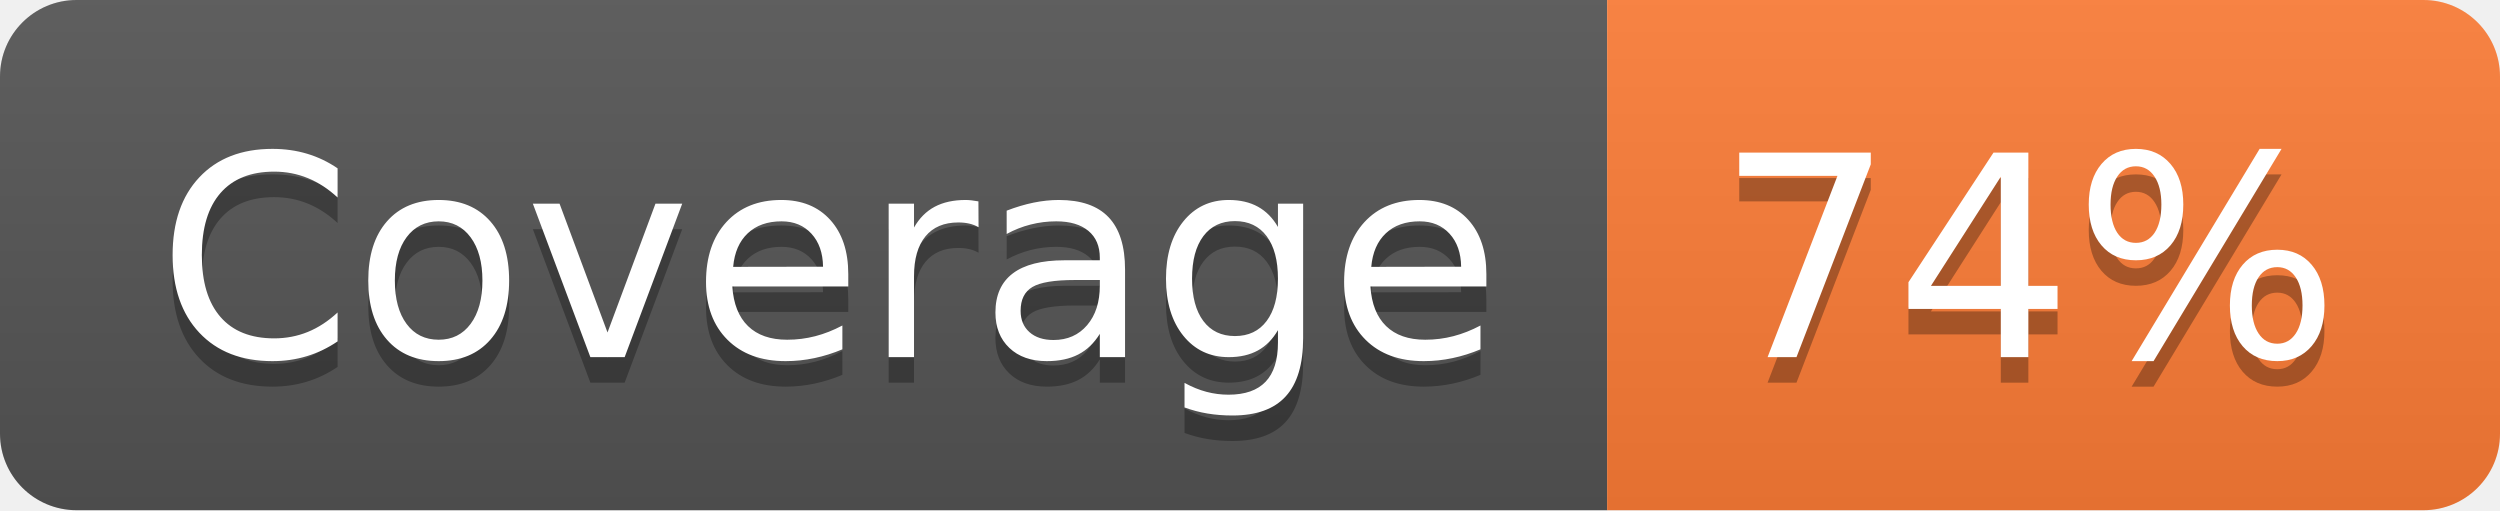
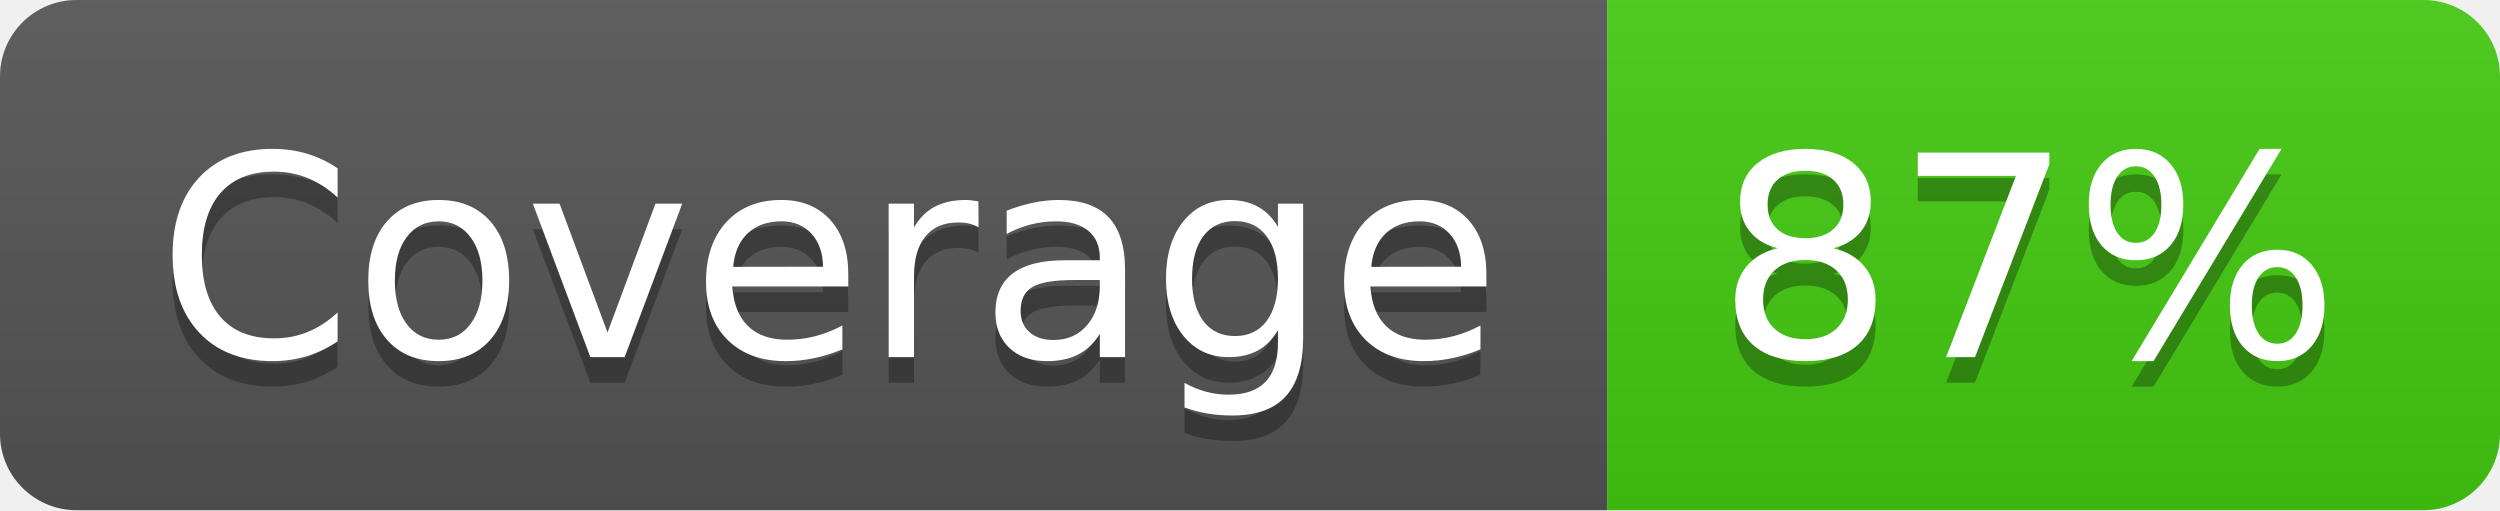
- <svg xmlns="http://www.w3.org/2000/svg" width="98" height="20" role="img" aria-label="Coverage: 74%">
+ <svg xmlns="http://www.w3.org/2000/svg" width="98" height="20" role="img" aria-label="Coverage: 87%">
  <linearGradient id="s" x2="0" y2="100%">
    <stop offset="0" stop-color="#bbb" stop-opacity=".1" />
    <stop offset="1" stop-opacity=".1" />
  </linearGradient>
  <clipPath id="r">
    <rect width="98" height="20" rx="3" fill="#fff" />
  </clipPath>
  <g clip-path="url(#r)">
    <rect width="63" height="20" fill="#555" />
-     <rect x="63" width="35" height="20" fill="#fe7d37" />
+     <rect x="63" width="35" height="20" fill="#4c1" />
    <rect width="98" height="20" fill="url(#s)" />
  </g>
  <g fill="#fff" text-anchor="middle" font-family="Verdana,Geneva,DejaVu Sans,sans-serif" text-rendering="geometricPrecision" font-size="110">
    <text aria-hidden="true" x="325" y="150" fill="#010101" fill-opacity=".3" transform="scale(.1)" textLength="530">Coverage</text>
    <text x="325" y="140" transform="scale(.1)" fill="#fff" textLength="530">Coverage</text>
-     <text aria-hidden="true" x="795" y="150" fill="#010101" fill-opacity=".3" transform="scale(.1)" textLength="250">74%</text>
-     <text x="795" y="140" transform="scale(.1)" fill="#fff" textLength="250">74%</text>
+     <text aria-hidden="true" x="795" y="150" fill="#010101" fill-opacity=".3" transform="scale(.1)" textLength="250">87%</text>
+     <text x="795" y="140" transform="scale(.1)" fill="#fff" textLength="250">87%</text>
  </g>
</svg>
